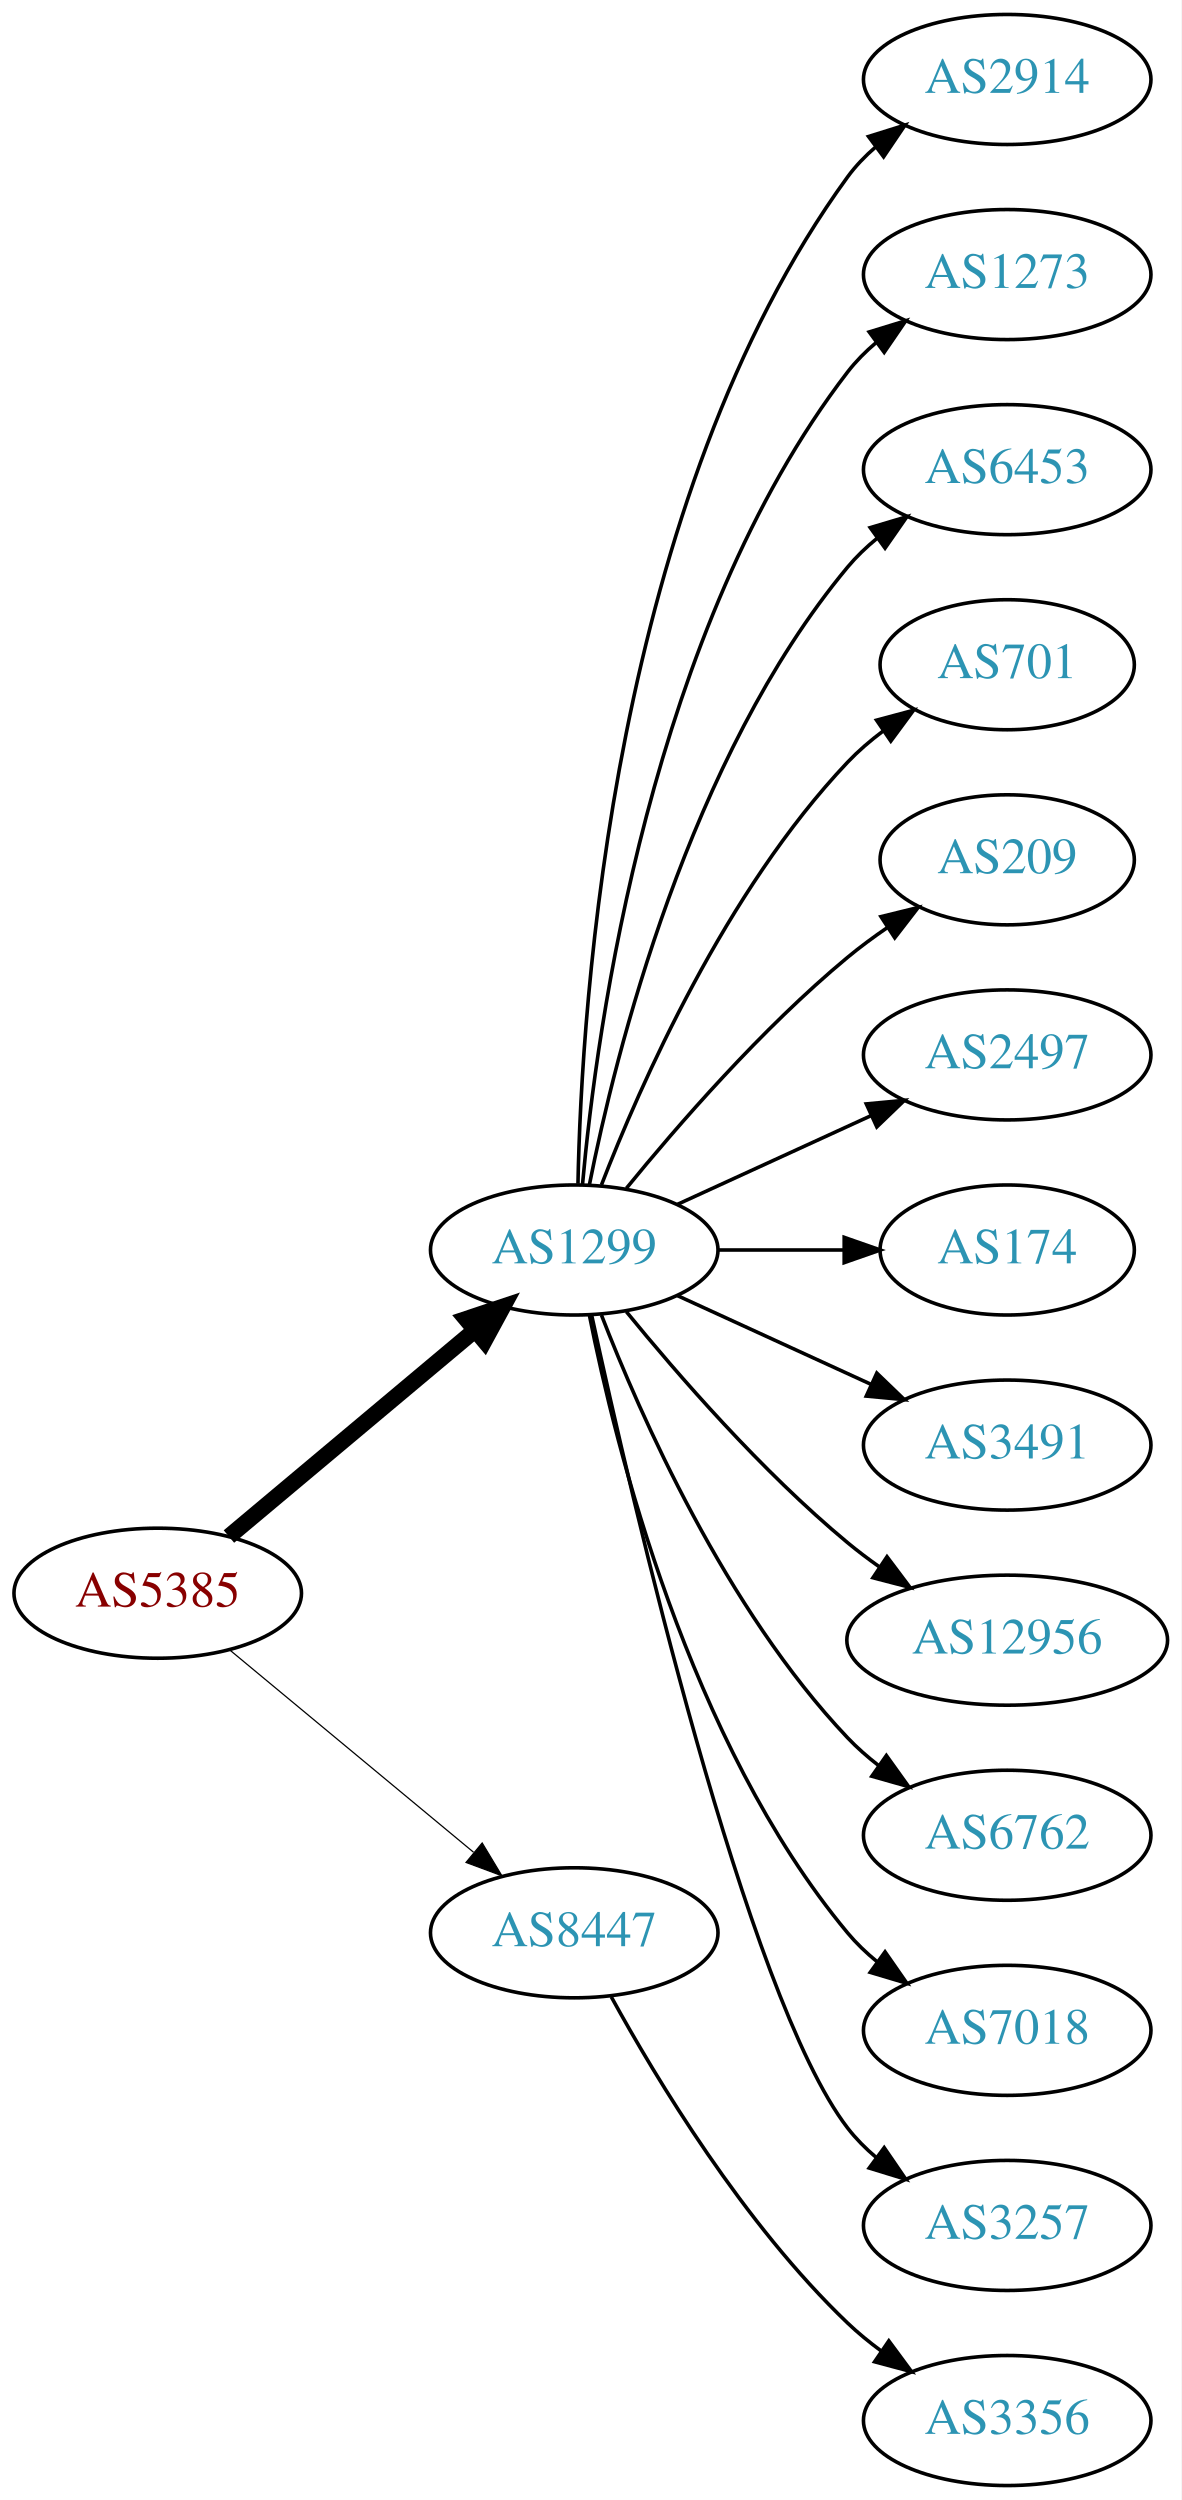
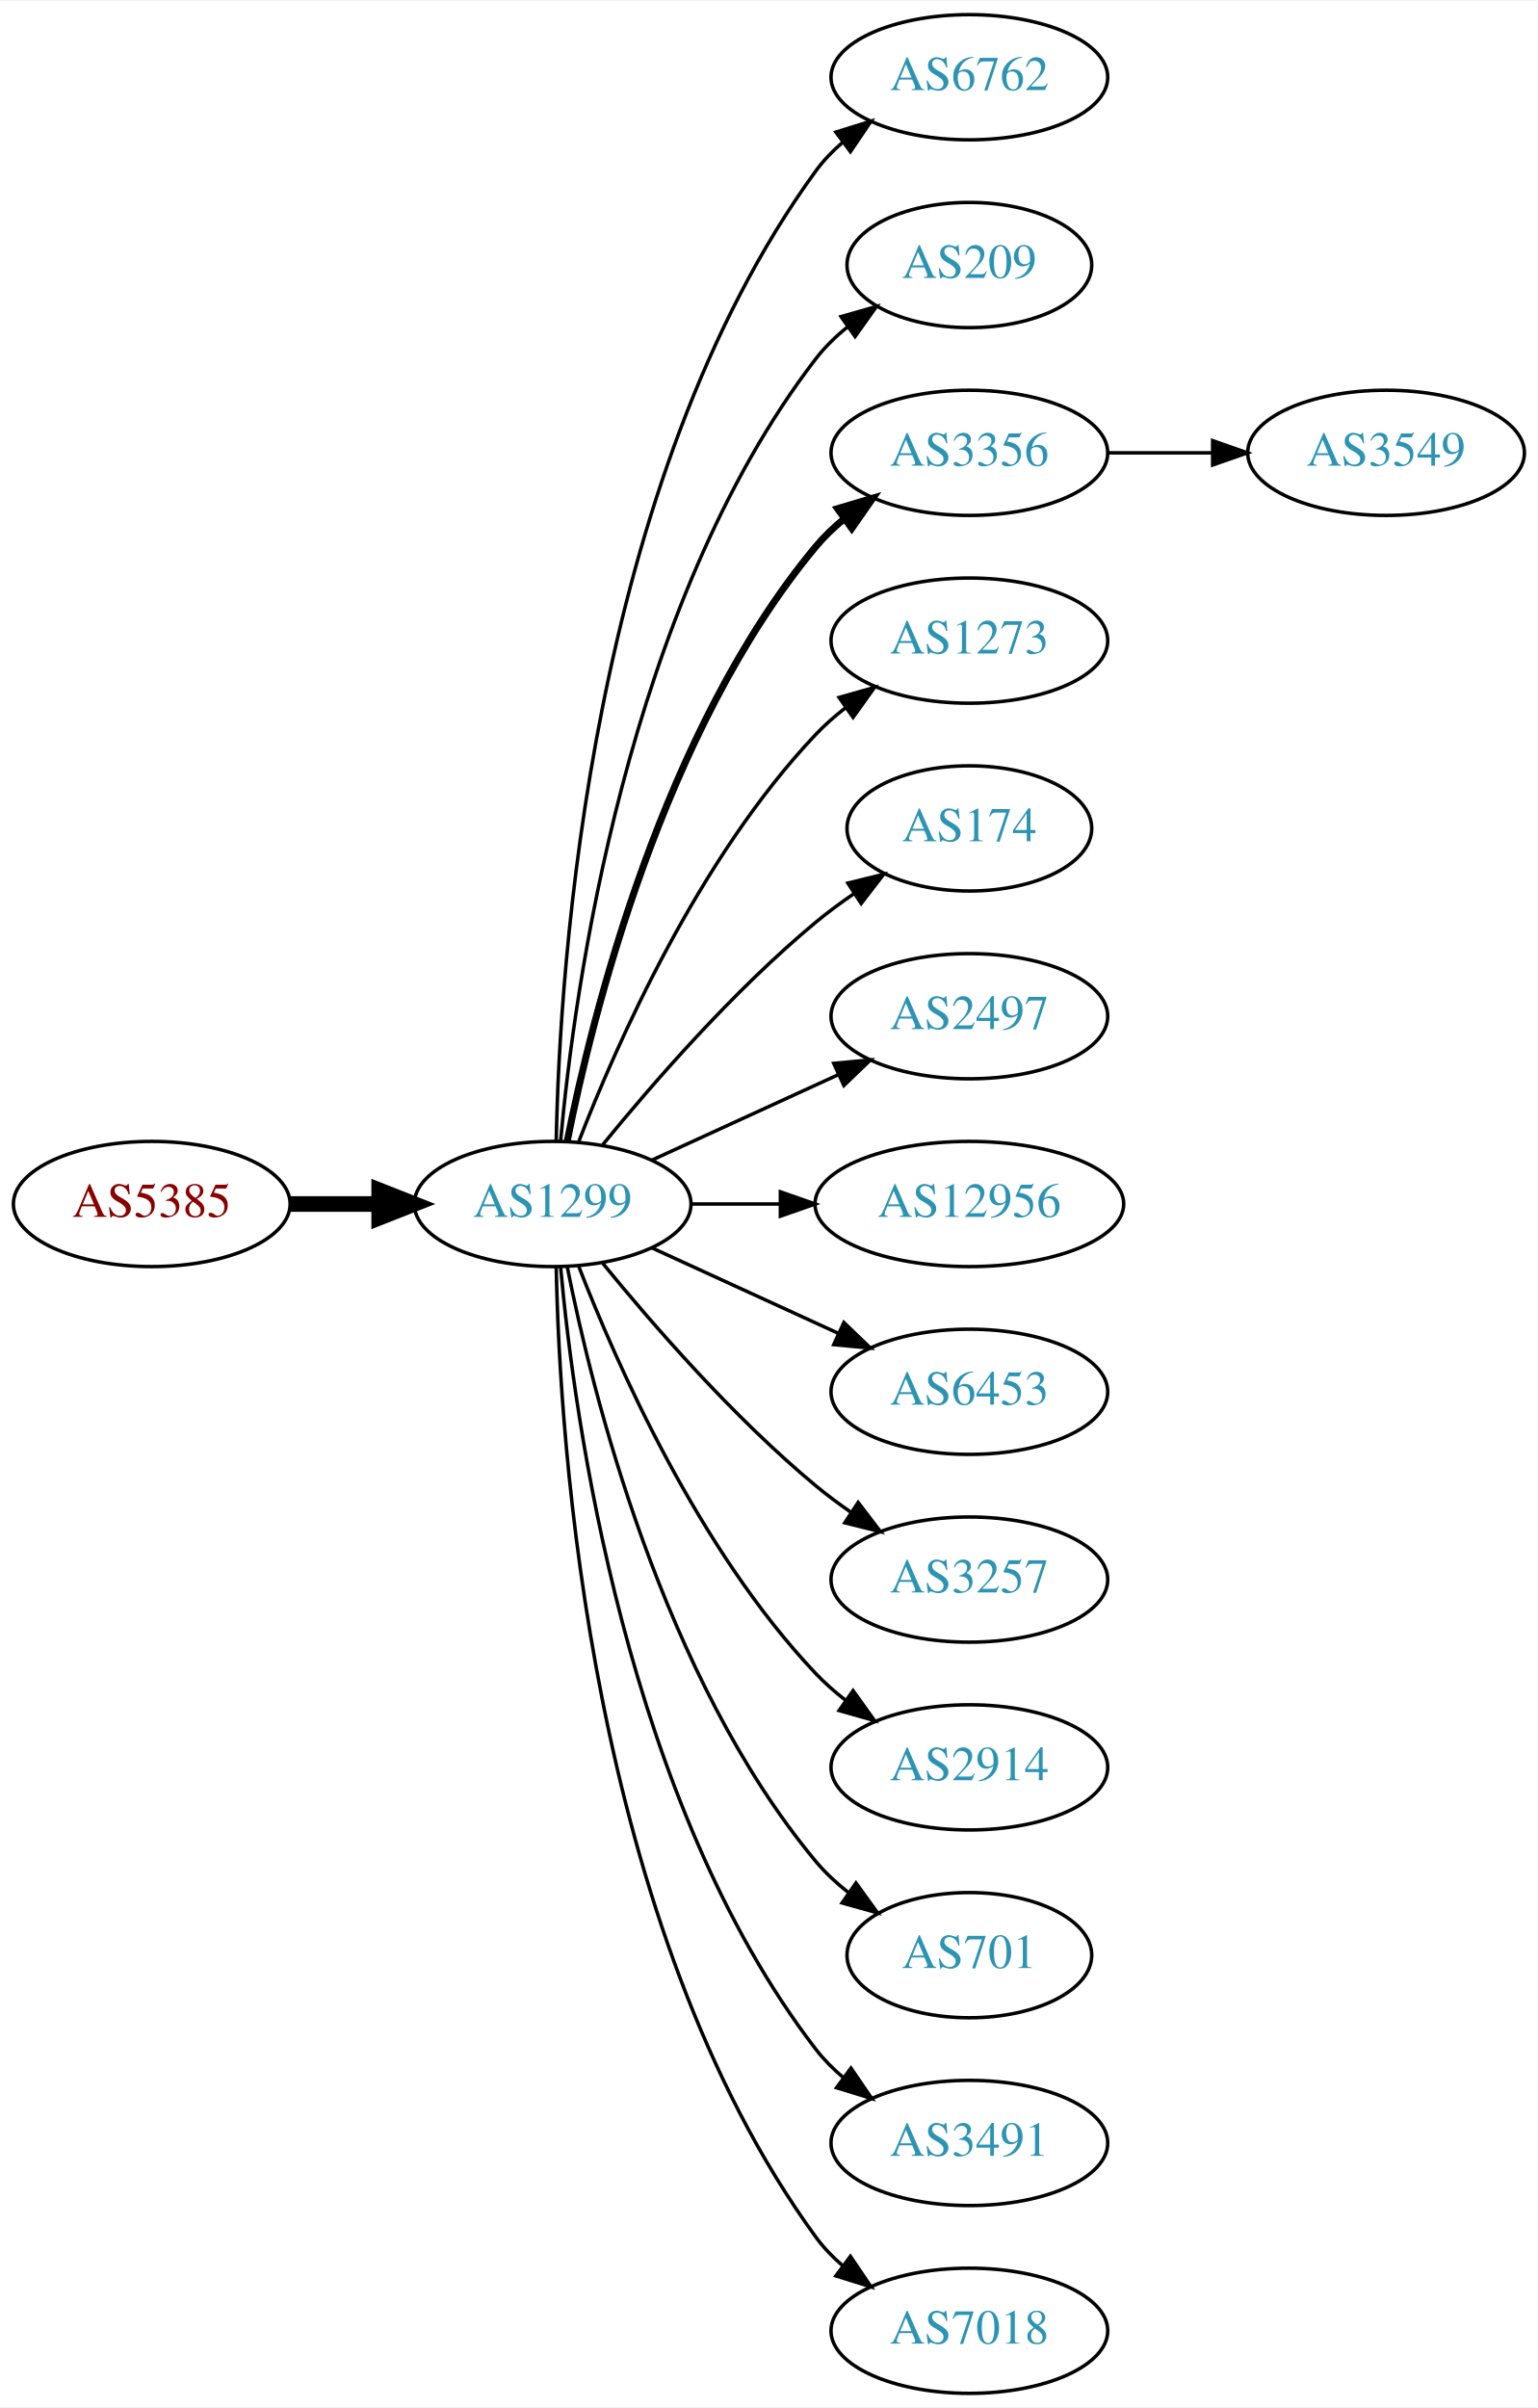
- <svg xmlns="http://www.w3.org/2000/svg" xmlns:xlink="http://www.w3.org/1999/xlink" width="327pt" height="692pt" viewBox="0.00 0.00 326.98 692.00">
+ <svg xmlns="http://www.w3.org/2000/svg" xmlns:xlink="http://www.w3.org/1999/xlink" width="442pt" height="692pt" viewBox="0.00 0.00 442.27 692.00">
  <g id="graph0" class="graph" transform="scale(1 1) rotate(0) translate(4 688)">
-     <polygon fill="white" stroke="none" points="-4,4 -4,-688 322.978,-688 322.978,4 -4,4" />
+     <polygon fill="white" stroke="none" points="-4,4 -4,-688 438.271,-688 438.271,4 -4,4" />
    <g id="node1" class="node">
      <g id="a_node1">
        <a xlink:href="/asn/5385" xlink:title="AS5385 ~ Russmedia IT GmbH [AT]">
-           <ellipse fill="#ffffff" stroke="black" cx="39.647" cy="-247" rx="39.794" ry="18" />
-           <text text-anchor="middle" x="39.647" y="-243.3" font-family="Times,serif" font-size="14.00" fill="#880000">AS5385</text>
+           <ellipse fill="#ffffff" stroke="black" cx="39.647" cy="-342" rx="39.794" ry="18" />
+           <text text-anchor="middle" x="39.647" y="-338.3" font-family="Times,serif" font-size="14.00" fill="#880000">AS5385</text>
        </a>
      </g>
    </g>
    <g id="node2" class="node">
      <g id="a_node2">
        <a xlink:href="/asn/1299" xlink:title="AS1299 ~ Telia Carrier [EU]">
          <ellipse fill="#ffffff" stroke="black" cx="154.939" cy="-342" rx="39.794" ry="18" />
          <text text-anchor="middle" x="154.939" y="-338.3" font-family="Times,serif" font-size="14.00" fill="#2c94b3">AS1299</text>
        </a>
      </g>
    </g>
    <g id="edge1" class="edge">
-       <path fill="none" stroke="black" stroke-width="4.5" d="M59.355,-262.687C77.886,-278.227 106.443,-302.172 127.332,-319.689" />
-       <polygon fill="black" stroke="black" stroke-width="4.5" points="125.011,-322.881 135.204,-326.289 130.071,-316.847 125.011,-322.881" />
+       <path fill="none" stroke="black" stroke-width="4.5" d="M79.319,-342C87.522,-342 96.286,-342 104.818,-342" />
+       <polygon fill="black" stroke="black" stroke-width="4.5" points="105.057,-345.938 115.057,-342 105.057,-338.063 105.057,-345.938" />
    </g>
    <g id="node3" class="node">
      <g id="a_node3">
-         <a xlink:href="/asn/8447" xlink:title="AS8447 ~ A1 Telekom Austria AG [AT]">
-           <ellipse fill="#ffffff" stroke="black" cx="154.939" cy="-153" rx="39.794" ry="18" />
-           <text text-anchor="middle" x="154.939" y="-149.3" font-family="Times,serif" font-size="14.00" fill="#2c94b3">AS8447</text>
+         <a xlink:href="/asn/6762" xlink:title="AS6762 ~ TELECOM ITALIA SPARKLE S.p.A. [IT]">
+           <ellipse fill="#ffffff" stroke="black" cx="274.782" cy="-666" rx="39.794" ry="18" />
+           <text text-anchor="middle" x="274.782" y="-662.3" font-family="Times,serif" font-size="14.00" fill="#2c94b3">AS6762</text>
        </a>
      </g>
    </g>
    <g id="edge2" class="edge">
-       <path fill="none" stroke="black" stroke-width="0.346" d="M59.609,-231.267C78.072,-215.948 106.308,-192.52 127.079,-175.287" />
-       <polygon fill="black" stroke="black" stroke-width="0.346" points="129.454,-177.864 134.915,-168.785 124.984,-172.477 129.454,-177.864" />
+       <path fill="none" stroke="black" d="M155.971,-360.337C156.945,-410.079 165.663,-549.806 230.586,-639 232.798,-642.039 235.466,-644.813 238.378,-647.326" />
+       <polygon fill="black" stroke="black" points="236.396,-650.214 246.508,-653.373 240.573,-644.597 236.396,-650.214" />
    </g>
    <g id="node4" class="node">
      <g id="a_node4">
-         <a xlink:href="/asn/2914" xlink:title="AS2914 ~ NTT America, Inc. [US]">
-           <ellipse fill="#ffffff" stroke="black" cx="274.782" cy="-666" rx="39.794" ry="18" />
-           <text text-anchor="middle" x="274.782" y="-662.3" font-family="Times,serif" font-size="14.00" fill="#2c94b3">AS2914</text>
+         <a xlink:href="/asn/209" xlink:title="AS209 ~ CenturyLink Communications, LLC [US]">
+           <ellipse fill="#ffffff" stroke="black" cx="274.782" cy="-612" rx="35.194" ry="18" />
+           <text text-anchor="middle" x="274.782" y="-608.3" font-family="Times,serif" font-size="14.00" fill="#2c94b3">AS209</text>
        </a>
      </g>
    </g>
    <g id="edge3" class="edge">
-       <path fill="none" stroke="black" d="M155.971,-360.337C156.945,-410.079 165.663,-549.806 230.586,-639 232.798,-642.039 235.466,-644.813 238.378,-647.326" />
-       <polygon fill="black" stroke="black" points="236.396,-650.214 246.508,-653.373 240.573,-644.597 236.396,-650.214" />
+       <path fill="none" stroke="black" d="M157.223,-360.117C161.122,-403.332 176.139,-514.131 230.586,-585 233.192,-588.393 236.356,-591.467 239.774,-594.223" />
+       <polygon fill="black" stroke="black" points="237.876,-597.168 248.065,-600.073 241.912,-591.448 237.876,-597.168" />
    </g>
    <g id="node5" class="node">
      <g id="a_node5">
-         <a xlink:href="/asn/1273" xlink:title="AS1273 ~ Vodafone Group PLC [EU]">
-           <ellipse fill="#ffffff" stroke="black" cx="274.782" cy="-612" rx="39.794" ry="18" />
-           <text text-anchor="middle" x="274.782" y="-608.3" font-family="Times,serif" font-size="14.00" fill="#2c94b3">AS1273</text>
+         <a xlink:href="/asn/3356" xlink:title="AS3356 ~ Level 3 Parent, LLC [US]">
+           <ellipse fill="#ffffff" stroke="black" cx="274.782" cy="-558" rx="39.794" ry="18" />
+           <text text-anchor="middle" x="274.782" y="-554.3" font-family="Times,serif" font-size="14.00" fill="#2c94b3">AS3356</text>
        </a>
      </g>
    </g>
    <g id="edge4" class="edge">
-       <path fill="none" stroke="black" d="M157.223,-360.117C161.122,-403.332 176.139,-514.131 230.586,-585 232.876,-587.981 235.596,-590.716 238.54,-593.205" />
-       <polygon fill="black" stroke="black" points="236.587,-596.113 246.717,-599.218 240.734,-590.473 236.587,-596.113" />
+       <path fill="none" stroke="black" stroke-width="2" d="M159.138,-360.073C166.301,-396.141 186.576,-478.125 230.586,-531 232.99,-533.889 235.787,-536.563 238.779,-539.013" />
+       <polygon fill="black" stroke="black" stroke-width="2" points="236.868,-541.95 247.022,-544.973 240.969,-536.277 236.868,-541.95" />
    </g>
    <g id="node6" class="node">
      <g id="a_node6">
-         <a xlink:href="/asn/6453" xlink:title="AS6453 ~ TATA COMMUNICATIONS (AMERICA) INC [US]">
-           <ellipse fill="#ffffff" stroke="black" cx="274.782" cy="-558" rx="39.794" ry="18" />
-           <text text-anchor="middle" x="274.782" y="-554.3" font-family="Times,serif" font-size="14.00" fill="#2c94b3">AS6453</text>
+         <a xlink:href="/asn/1273" xlink:title="AS1273 ~ RIPE Network Coordination Centre [NL]">
+           <ellipse fill="#ffffff" stroke="black" cx="274.782" cy="-504" rx="39.794" ry="18" />
+           <text text-anchor="middle" x="274.782" y="-500.3" font-family="Times,serif" font-size="14.00" fill="#2c94b3">AS1273</text>
        </a>
      </g>
    </g>
    <g id="edge5" class="edge">
-       <path fill="none" stroke="black" d="M159.138,-360.073C166.301,-396.141 186.576,-478.125 230.586,-531 232.99,-533.889 235.787,-536.563 238.779,-539.013" />
-       <polygon fill="black" stroke="black" points="236.868,-541.95 247.022,-544.973 240.969,-536.277 236.868,-541.95" />
+       <path fill="none" stroke="black" d="M162.463,-359.994C173.213,-387.728 196.87,-441.429 230.586,-477 233.172,-479.728 236.089,-482.294 239.157,-484.677" />
+       <polygon fill="black" stroke="black" points="237.312,-487.658 247.506,-490.543 241.336,-481.93 237.312,-487.658" />
    </g>
    <g id="node7" class="node">
      <g id="a_node7">
-         <a xlink:href="/asn/701" xlink:title="AS701 ~ UUNET [US]">
-           <ellipse fill="#ffffff" stroke="black" cx="274.782" cy="-504" rx="35.194" ry="18" />
-           <text text-anchor="middle" x="274.782" y="-500.3" font-family="Times,serif" font-size="14.00" fill="#2c94b3">AS701</text>
+         <a xlink:href="/asn/174" xlink:title="AS174 ~ Cogent Communications [US]">
+           <ellipse fill="#ffffff" stroke="black" cx="274.782" cy="-450" rx="35.194" ry="18" />
+           <text text-anchor="middle" x="274.782" y="-446.3" font-family="Times,serif" font-size="14.00" fill="#2c94b3">AS174</text>
        </a>
      </g>
    </g>
    <g id="edge6" class="edge">
-       <path fill="none" stroke="black" d="M162.463,-359.994C173.213,-387.728 196.87,-441.429 230.586,-477 233.529,-480.105 236.902,-483.001 240.438,-485.655" />
-       <polygon fill="black" stroke="black" points="238.623,-488.654 248.857,-491.397 242.567,-482.871 238.623,-488.654" />
+       <path fill="none" stroke="black" d="M169.358,-359.065C183.473,-376.375 206.888,-403.345 230.586,-423 234.049,-425.872 237.842,-428.669 241.696,-431.308" />
+       <polygon fill="black" stroke="black" points="239.839,-434.275 250.129,-436.797 243.658,-428.408 239.839,-434.275" />
    </g>
    <g id="node8" class="node">
      <g id="a_node8">
-         <a xlink:href="/asn/209" xlink:title="AS209 ~ CenturyLink Communications, LLC [US]">
-           <ellipse fill="#ffffff" stroke="black" cx="274.782" cy="-450" rx="35.194" ry="18" />
-           <text text-anchor="middle" x="274.782" y="-446.3" font-family="Times,serif" font-size="14.00" fill="#2c94b3">AS209</text>
-         </a>
-       </g>
-     </g>
-     <g id="edge7" class="edge">
-       <path fill="none" stroke="black" d="M169.358,-359.065C183.473,-376.375 206.888,-403.345 230.586,-423 234.049,-425.872 237.842,-428.669 241.696,-431.308" />
-       <polygon fill="black" stroke="black" points="239.839,-434.275 250.129,-436.797 243.658,-428.408 239.839,-434.275" />
-     </g>
-     <g id="node9" class="node">
-       <g id="a_node9">
        <a xlink:href="/asn/2497" xlink:title="AS2497 ~ Internet Initiative Japan Inc. [JP]">
          <ellipse fill="#ffffff" stroke="black" cx="274.782" cy="-396" rx="39.794" ry="18" />
          <text text-anchor="middle" x="274.782" y="-392.3" font-family="Times,serif" font-size="14.00" fill="#2c94b3">AS2497</text>
        </a>
      </g>
    </g>
-     <g id="edge8" class="edge">
+     <g id="edge7" class="edge">
      <path fill="none" stroke="black" d="M183.568,-354.661C199.525,-361.973 219.796,-371.261 237.079,-379.181" />
      <polygon fill="black" stroke="black" points="235.777,-382.435 246.326,-383.419 238.693,-376.071 235.777,-382.435" />
    </g>
+     <g id="node9" class="node">
+       <g id="a_node9">
+         <a xlink:href="/asn/12956" xlink:title="AS12956 ~ TELXIUS [ES]">
+           <ellipse fill="#ffffff" stroke="black" cx="274.782" cy="-342" rx="44.393" ry="18" />
+           <text text-anchor="middle" x="274.782" y="-338.3" font-family="Times,serif" font-size="14.00" fill="#2c94b3">AS12956</text>
+         </a>
+       </g>
+     </g>
+     <g id="edge8" class="edge">
+       <path fill="none" stroke="black" d="M194.852,-342C202.955,-342 211.63,-342 220.156,-342" />
+       <polygon fill="black" stroke="black" points="220.434,-345.5 230.434,-342 220.434,-338.5 220.434,-345.5" />
+     </g>
    <g id="node10" class="node">
      <g id="a_node10">
-         <a xlink:href="/asn/174" xlink:title="AS174 ~ Cogent Communications [US]">
-           <ellipse fill="#ffffff" stroke="black" cx="274.782" cy="-342" rx="35.194" ry="18" />
-           <text text-anchor="middle" x="274.782" y="-338.3" font-family="Times,serif" font-size="14.00" fill="#2c94b3">AS174</text>
+         <a xlink:href="/asn/6453" xlink:title="AS6453 ~ TATA COMMUNICATIONS (AMERICA) INC [US]">
+           <ellipse fill="#ffffff" stroke="black" cx="274.782" cy="-288" rx="39.794" ry="18" />
+           <text text-anchor="middle" x="274.782" y="-284.3" font-family="Times,serif" font-size="14.00" fill="#2c94b3">AS6453</text>
        </a>
      </g>
    </g>
    <g id="edge9" class="edge">
-       <path fill="none" stroke="black" d="M194.852,-342C205.939,-342 218.098,-342 229.481,-342" />
-       <polygon fill="black" stroke="black" points="229.662,-345.5 239.662,-342 229.662,-338.5 229.662,-345.5" />
+       <path fill="none" stroke="black" d="M183.568,-329.339C199.525,-322.027 219.796,-312.739 237.079,-304.819" />
+       <polygon fill="black" stroke="black" points="238.693,-307.929 246.326,-300.581 235.777,-301.565 238.693,-307.929" />
    </g>
    <g id="node11" class="node">
      <g id="a_node11">
-         <a xlink:href="/asn/3491" xlink:title="AS3491 ~ PCCW Global, Inc. [US]">
-           <ellipse fill="#ffffff" stroke="black" cx="274.782" cy="-288" rx="39.794" ry="18" />
-           <text text-anchor="middle" x="274.782" y="-284.3" font-family="Times,serif" font-size="14.00" fill="#2c94b3">AS3491</text>
+         <a xlink:href="/asn/3257" xlink:title="AS3257 ~ GTT [DE]">
+           <ellipse fill="#ffffff" stroke="black" cx="274.782" cy="-234" rx="39.794" ry="18" />
+           <text text-anchor="middle" x="274.782" y="-230.3" font-family="Times,serif" font-size="14.00" fill="#2c94b3">AS3257</text>
        </a>
      </g>
    </g>
    <g id="edge10" class="edge">
-       <path fill="none" stroke="black" d="M183.568,-329.339C199.525,-322.027 219.796,-312.739 237.079,-304.819" />
-       <polygon fill="black" stroke="black" points="238.693,-307.929 246.326,-300.581 235.777,-301.565 238.693,-307.929" />
+       <path fill="none" stroke="black" d="M169.358,-324.935C183.473,-307.625 206.888,-280.655 230.586,-261 233.802,-258.332 237.303,-255.73 240.873,-253.259" />
+       <polygon fill="black" stroke="black" points="242.797,-256.183 249.23,-247.764 238.951,-250.334 242.797,-256.183" />
    </g>
    <g id="node12" class="node">
      <g id="a_node12">
-         <a xlink:href="/asn/12956" xlink:title="AS12956 ~ TELXIUS [ES]">
-           <ellipse fill="#ffffff" stroke="black" cx="274.782" cy="-234" rx="44.393" ry="18" />
-           <text text-anchor="middle" x="274.782" y="-230.3" font-family="Times,serif" font-size="14.00" fill="#2c94b3">AS12956</text>
+         <a xlink:href="/asn/2914" xlink:title="AS2914 ~ NTT America, Inc. [US]">
+           <ellipse fill="#ffffff" stroke="black" cx="274.782" cy="-180" rx="39.794" ry="18" />
+           <text text-anchor="middle" x="274.782" y="-176.3" font-family="Times,serif" font-size="14.00" fill="#2c94b3">AS2914</text>
        </a>
      </g>
    </g>
    <g id="edge11" class="edge">
-       <path fill="none" stroke="black" d="M169.358,-324.935C183.473,-307.625 206.888,-280.655 230.586,-261 233.324,-258.729 236.267,-256.506 239.285,-254.37" />
-       <polygon fill="black" stroke="black" points="241.511,-257.092 247.873,-248.621 237.616,-251.275 241.511,-257.092" />
+       <path fill="none" stroke="black" d="M162.463,-324.006C173.213,-296.272 196.87,-242.571 230.586,-207 233.172,-204.272 236.089,-201.706 239.157,-199.323" />
+       <polygon fill="black" stroke="black" points="241.336,-202.07 247.506,-193.457 237.312,-196.342 241.336,-202.07" />
    </g>
    <g id="node13" class="node">
      <g id="a_node13">
-         <a xlink:href="/asn/6762" xlink:title="AS6762 ~ TELECOM ITALIA SPARKLE S.p.A. [IT]">
-           <ellipse fill="#ffffff" stroke="black" cx="274.782" cy="-180" rx="39.794" ry="18" />
-           <text text-anchor="middle" x="274.782" y="-176.3" font-family="Times,serif" font-size="14.00" fill="#2c94b3">AS6762</text>
+         <a xlink:href="/asn/701" xlink:title="AS701 ~ UUNET [US]">
+           <ellipse fill="#ffffff" stroke="black" cx="274.782" cy="-126" rx="35.194" ry="18" />
+           <text text-anchor="middle" x="274.782" y="-122.3" font-family="Times,serif" font-size="14.00" fill="#2c94b3">AS701</text>
        </a>
      </g>
    </g>
    <g id="edge12" class="edge">
-       <path fill="none" stroke="black" d="M162.463,-324.006C173.213,-296.272 196.87,-242.571 230.586,-207 233.172,-204.272 236.089,-201.706 239.157,-199.323" />
-       <polygon fill="black" stroke="black" points="241.336,-202.07 247.506,-193.457 237.312,-196.342 241.336,-202.07" />
+       <path fill="none" stroke="black" d="M159.138,-323.927C166.301,-287.859 186.576,-205.875 230.586,-153 233.323,-149.712 236.568,-146.702 240.031,-143.983" />
+       <polygon fill="black" stroke="black" points="242.168,-146.761 248.372,-138.173 238.166,-141.017 242.168,-146.761" />
    </g>
    <g id="node14" class="node">
      <g id="a_node14">
-         <a xlink:href="/asn/7018" xlink:title="AS7018 ~ AT&amp;T Services, Inc. [US]">
-           <ellipse fill="#ffffff" stroke="black" cx="274.782" cy="-126" rx="39.794" ry="18" />
-           <text text-anchor="middle" x="274.782" y="-122.3" font-family="Times,serif" font-size="14.00" fill="#2c94b3">AS7018</text>
+         <a xlink:href="/asn/3491" xlink:title="AS3491 ~ PCCW Global, Inc. [US]">
+           <ellipse fill="#ffffff" stroke="black" cx="274.782" cy="-72" rx="39.794" ry="18" />
+           <text text-anchor="middle" x="274.782" y="-68.3" font-family="Times,serif" font-size="14.00" fill="#2c94b3">AS3491</text>
        </a>
      </g>
    </g>
    <g id="edge13" class="edge">
-       <path fill="none" stroke="black" d="M159.138,-323.927C166.301,-287.859 186.576,-205.875 230.586,-153 232.99,-150.111 235.787,-147.437 238.779,-144.987" />
-       <polygon fill="black" stroke="black" points="240.969,-147.723 247.022,-139.027 236.868,-142.05 240.969,-147.723" />
+       <path fill="none" stroke="black" d="M157.223,-323.883C161.122,-280.668 176.139,-169.869 230.586,-99 232.876,-96.019 235.596,-93.284 238.54,-90.796" />
+       <polygon fill="black" stroke="black" points="240.734,-93.527 246.717,-84.782 236.587,-87.888 240.734,-93.527" />
    </g>
    <g id="node15" class="node">
      <g id="a_node15">
-         <a xlink:href="/asn/3257" xlink:title="AS3257 ~ GTT [DE]">
-           <ellipse fill="#ffffff" stroke="black" cx="274.782" cy="-72" rx="39.794" ry="18" />
-           <text text-anchor="middle" x="274.782" y="-68.3" font-family="Times,serif" font-size="14.00" fill="#2c94b3">AS3257</text>
+         <a xlink:href="/asn/7018" xlink:title="AS7018 ~ AT&amp;T Services, Inc. [US]">
+           <ellipse fill="#ffffff" stroke="black" cx="274.782" cy="-18" rx="39.794" ry="18" />
+           <text text-anchor="middle" x="274.782" y="-14.3" font-family="Times,serif" font-size="14.00" fill="#2c94b3">AS7018</text>
        </a>
      </g>
    </g>
    <g id="edge14" class="edge">
-       <path fill="none" stroke="black" d="M159.8,-323.775C170.669,-273.729 202.556,-135.484 230.586,-99 232.876,-96.019 235.596,-93.284 238.54,-90.796" />
-       <polygon fill="black" stroke="black" points="240.734,-93.527 246.717,-84.782 236.587,-87.888 240.734,-93.527" />
+       <path fill="none" stroke="black" d="M155.971,-323.663C156.945,-273.921 165.663,-134.194 230.586,-45 232.798,-41.961 235.466,-39.187 238.378,-36.674" />
+       <polygon fill="black" stroke="black" points="240.573,-39.403 246.508,-30.627 236.396,-33.786 240.573,-39.403" />
    </g>
    <g id="node16" class="node">
      <g id="a_node16">
-         <a xlink:href="/asn/3356" xlink:title="AS3356 ~ Level 3 Parent, LLC [US]">
-           <ellipse fill="#ffffff" stroke="black" cx="274.782" cy="-18" rx="39.794" ry="18" />
-           <text text-anchor="middle" x="274.782" y="-14.3" font-family="Times,serif" font-size="14.00" fill="#2c94b3">AS3356</text>
+         <a xlink:href="/asn/3549" xlink:title="AS3549 ~ Level 3 Parent, LLC [US]">
+           <ellipse fill="#ffffff" stroke="black" cx="394.625" cy="-558" rx="39.794" ry="18" />
+           <text text-anchor="middle" x="394.625" y="-554.3" font-family="Times,serif" font-size="14.00" fill="#2c94b3">AS3549</text>
        </a>
      </g>
    </g>
    <g id="edge15" class="edge">
-       <path fill="none" stroke="black" d="M165.181,-135.287C177.726,-112.439 201.903,-72.389 230.586,-45 233.454,-42.261 236.643,-39.653 239.952,-37.215" />
-       <polygon fill="black" stroke="black" points="242.015,-40.044 248.311,-31.523 238.076,-34.258 242.015,-40.044" />
+       <path fill="none" stroke="black" d="M314.695,-558C324.248,-558 334.598,-558 344.56,-558" />
+       <polygon fill="black" stroke="black" points="344.753,-561.5 354.753,-558 344.753,-554.5 344.753,-561.5" />
    </g>
  </g>
</svg>
